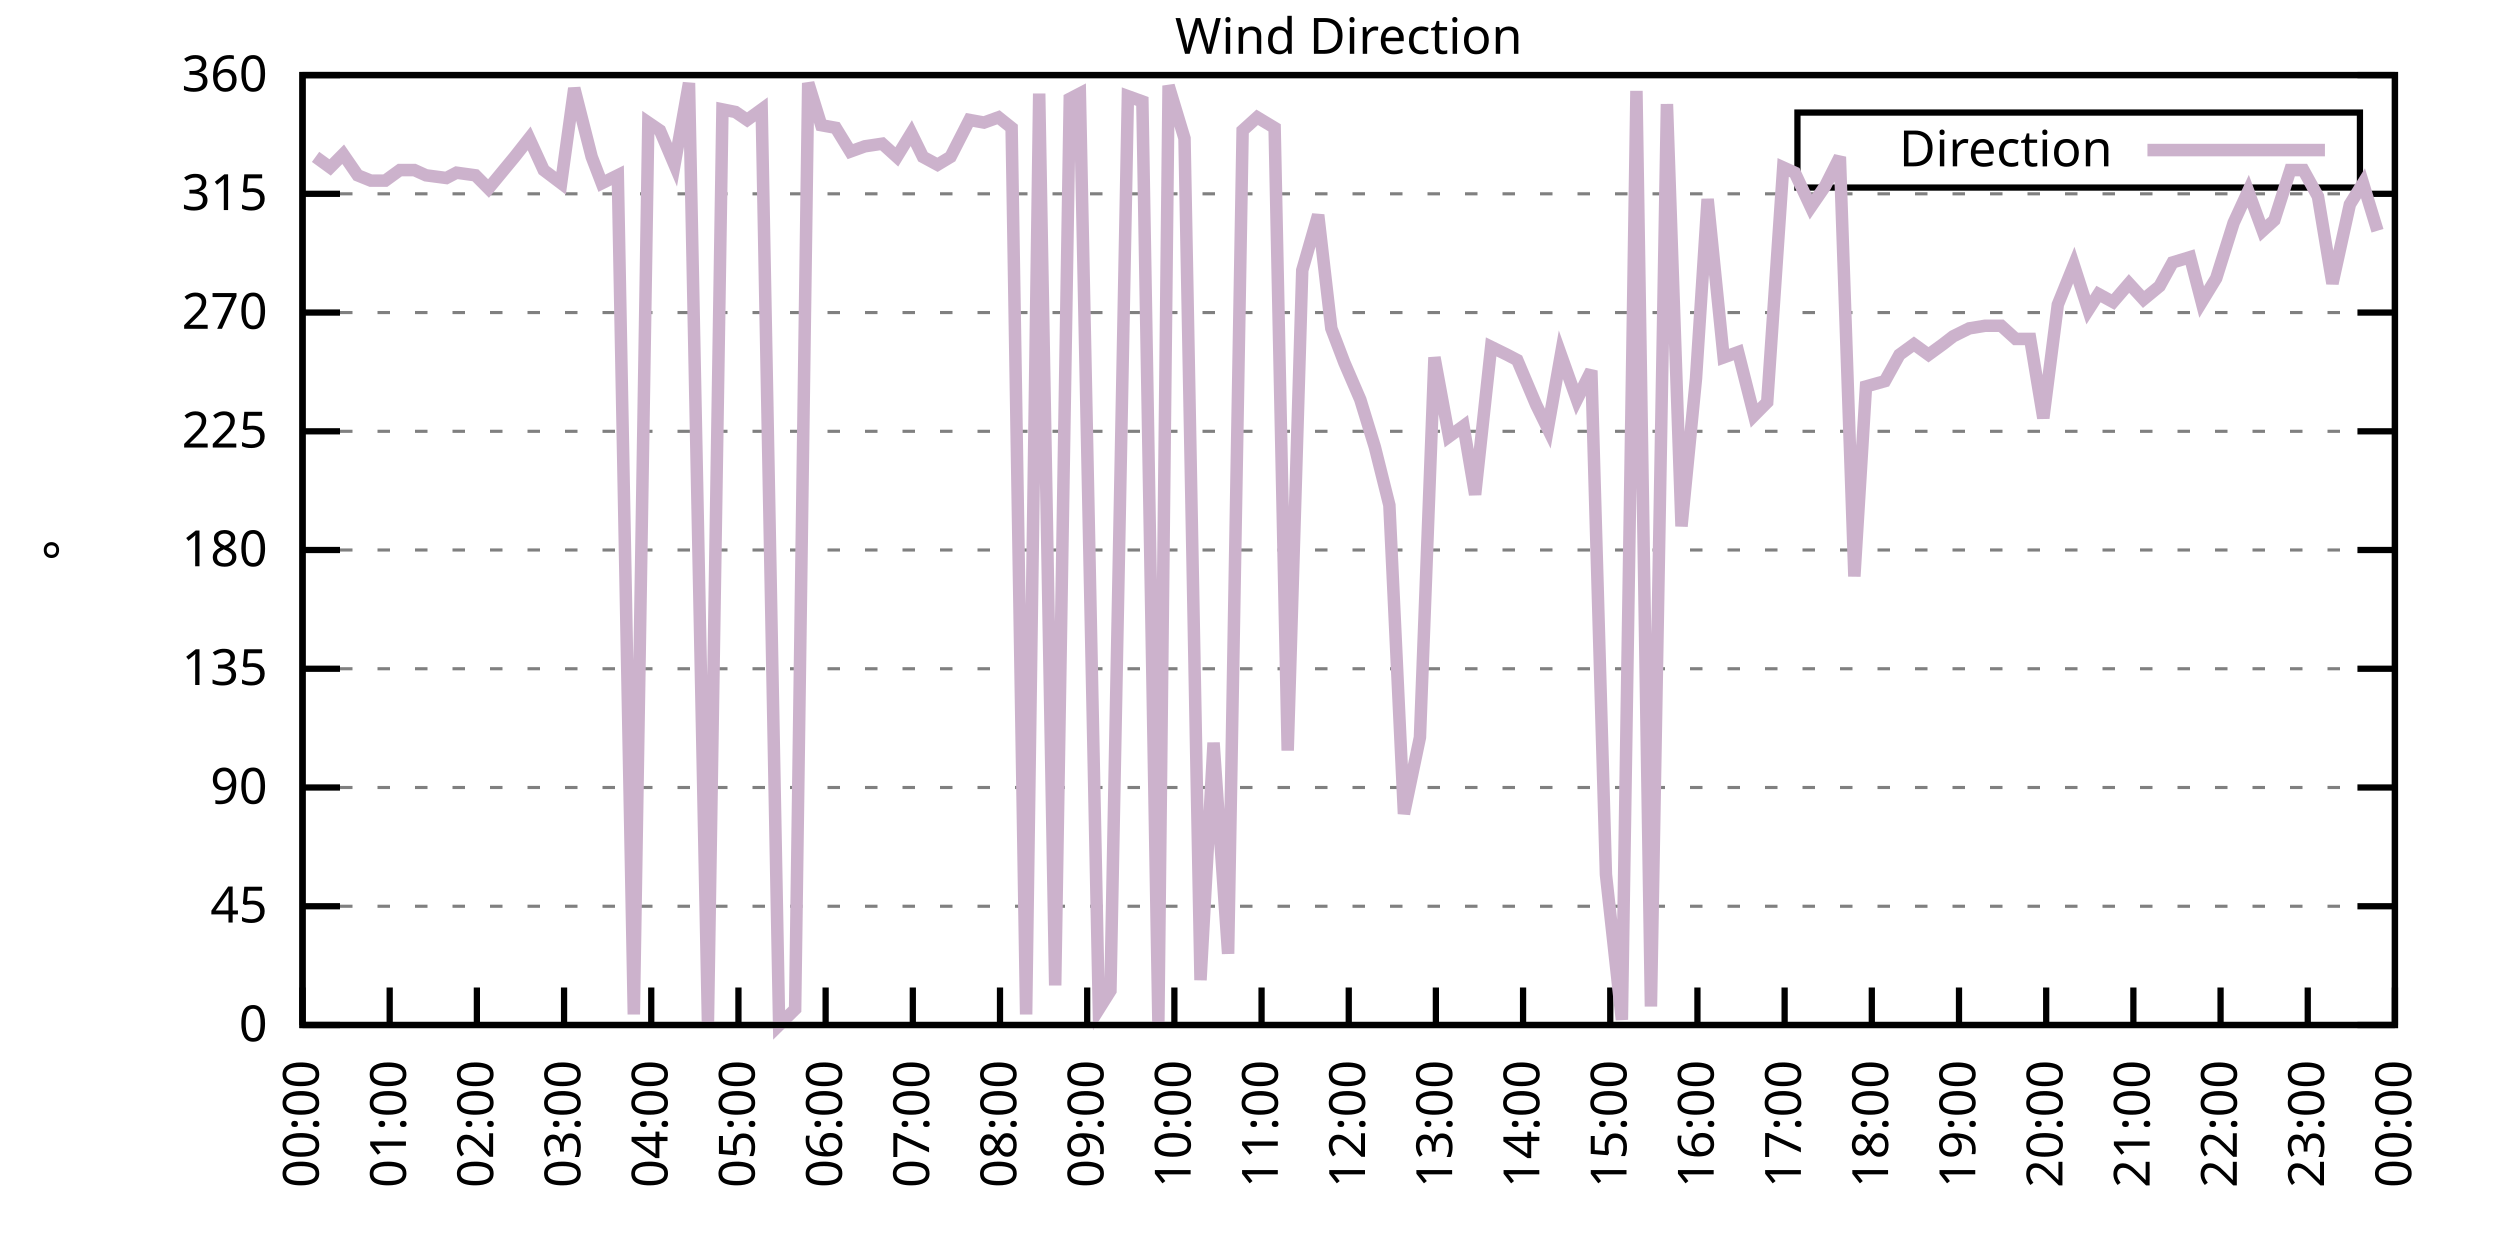
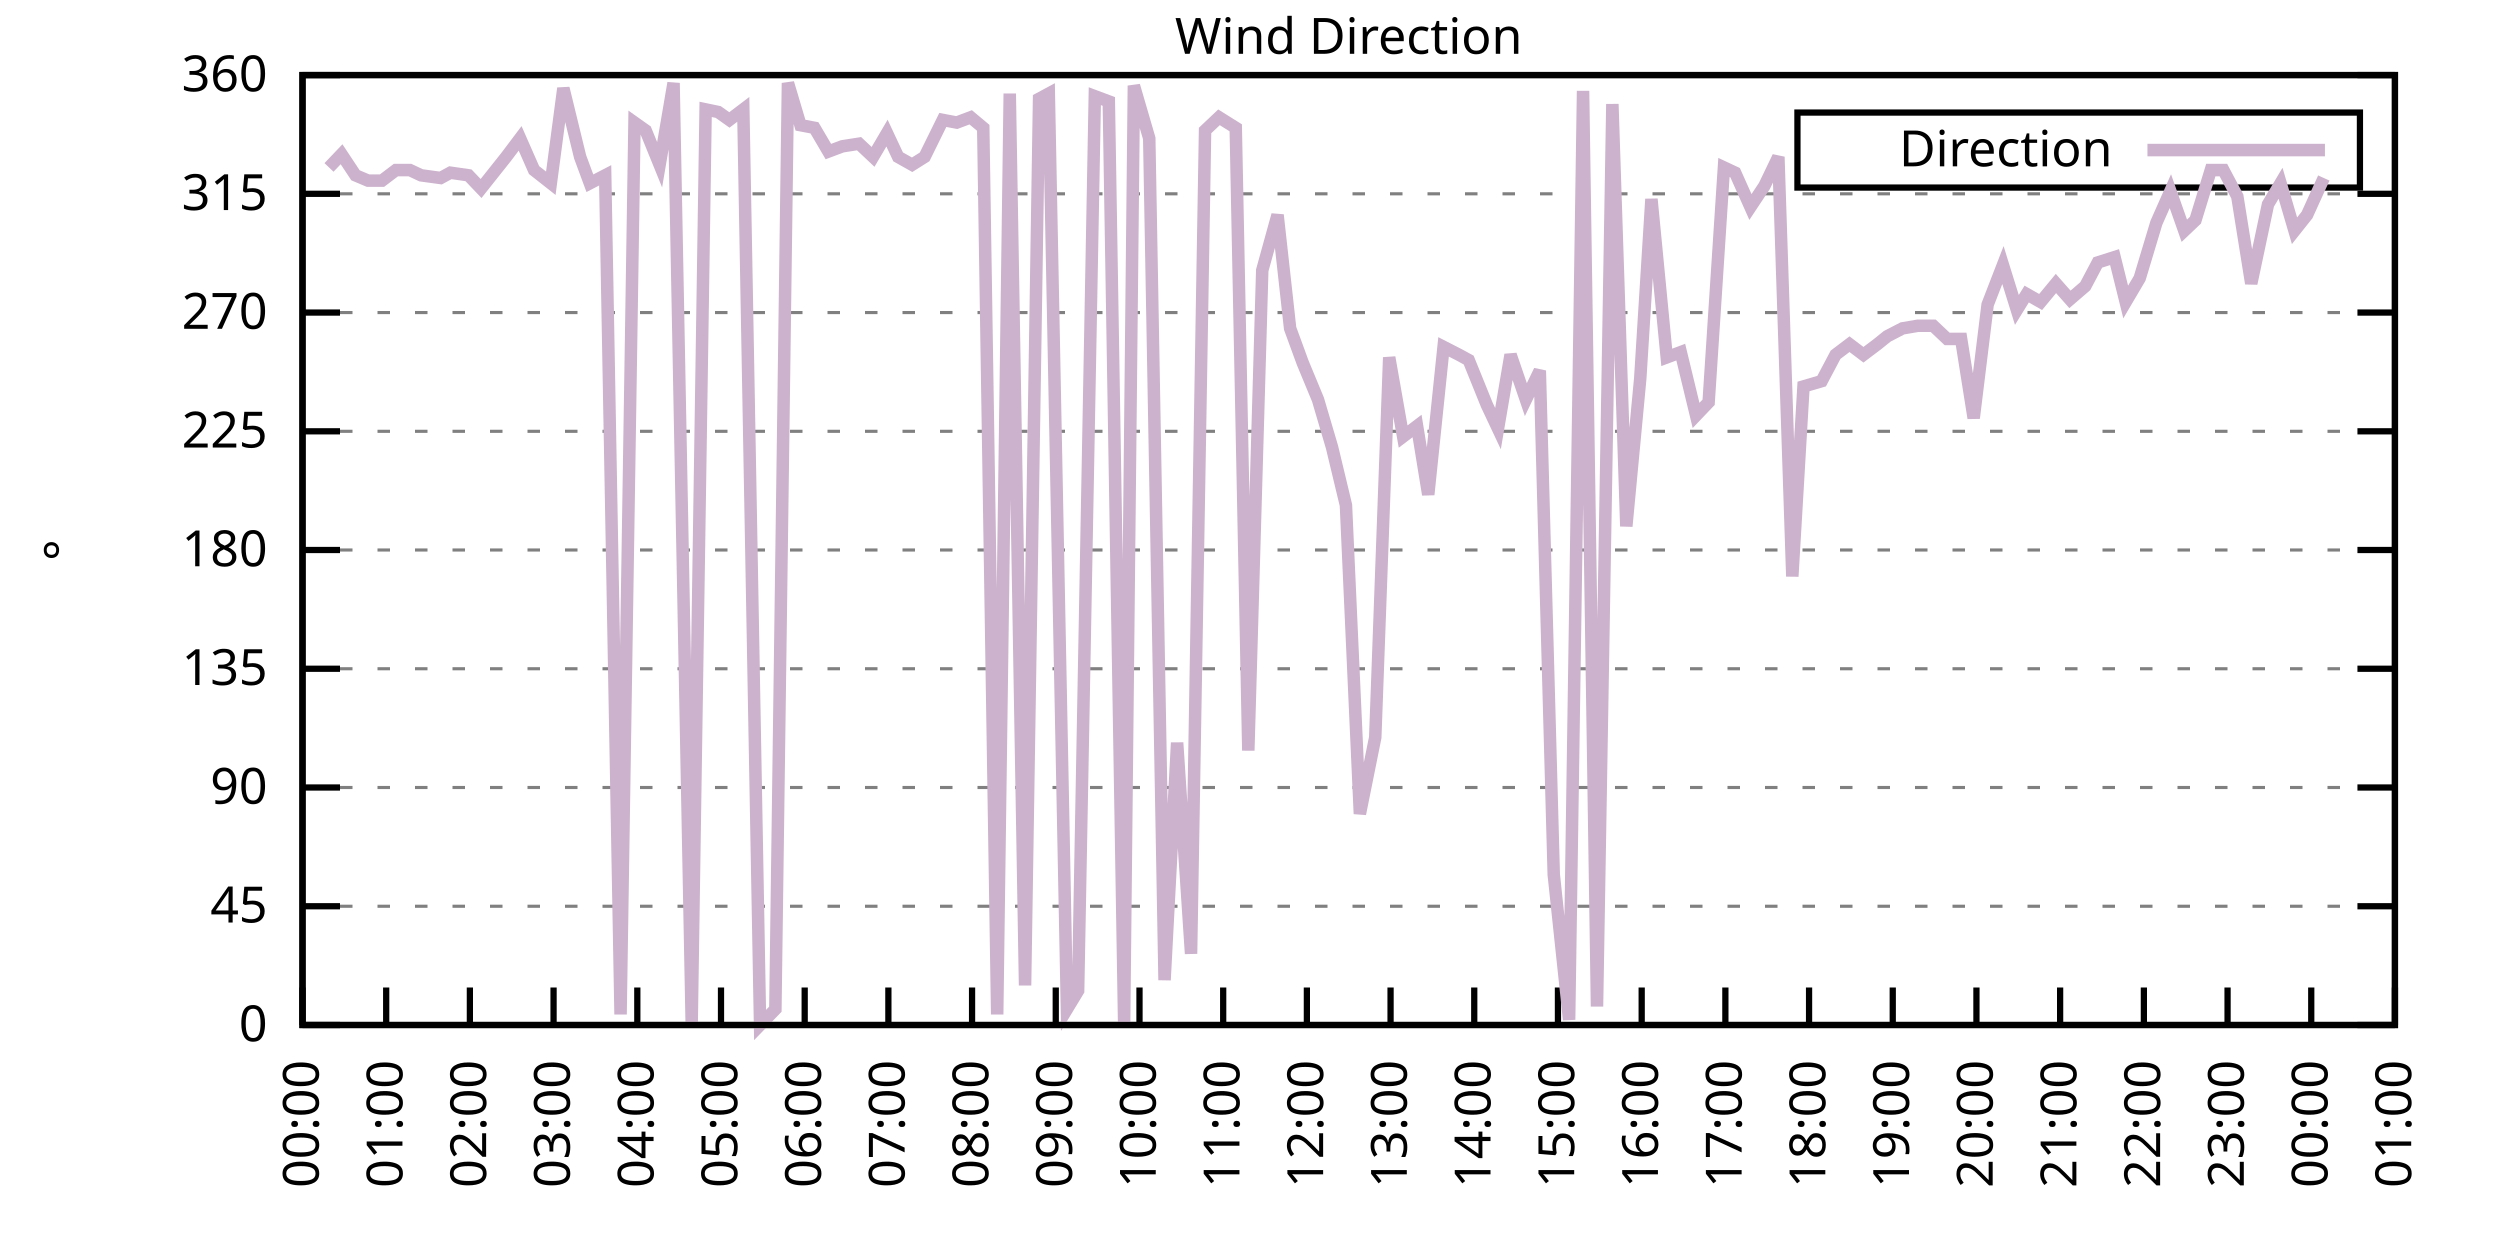
<svg xmlns="http://www.w3.org/2000/svg" xmlns:xlink="http://www.w3.org/1999/xlink" width="400" height="200" viewBox="0 0 400 200">
  <g id="gnuplot_canvas">
    <rect x="0" y="0" width="400" height="200" fill="none" />
    <defs>
      <circle id="gpDot" r="0.5" stroke-width="0.5" stroke="currentColor" />
      <path id="gpPt0" stroke-width="0.333" stroke="currentColor" d="M-1,0 h2 M0,-1 v2" />
      <path id="gpPt1" stroke-width="0.333" stroke="currentColor" d="M-1,-1 L1,1 M1,-1 L-1,1" />
      <path id="gpPt2" stroke-width="0.333" stroke="currentColor" d="M-1,0 L1,0 M0,-1 L0,1 M-1,-1 L1,1 M-1,1 L1,-1" />
      <rect id="gpPt3" stroke-width="0.333" stroke="currentColor" x="-1" y="-1" width="2" height="2" />
      <rect id="gpPt4" stroke-width="0.333" stroke="currentColor" fill="currentColor" x="-1" y="-1" width="2" height="2" />
      <circle id="gpPt5" stroke-width="0.333" stroke="currentColor" cx="0" cy="0" r="1" />
      <use xlink:href="#gpPt5" id="gpPt6" fill="currentColor" stroke="none" />
      <path id="gpPt7" stroke-width="0.333" stroke="currentColor" d="M0,-1.33 L-1.33,0.67 L1.33,0.67 z" />
      <use xlink:href="#gpPt7" id="gpPt8" fill="currentColor" stroke="none" />
      <use xlink:href="#gpPt7" id="gpPt9" stroke="currentColor" transform="rotate(180)" />
      <use xlink:href="#gpPt9" id="gpPt10" fill="currentColor" stroke="none" />
      <use xlink:href="#gpPt3" id="gpPt11" stroke="currentColor" transform="rotate(45)" />
      <use xlink:href="#gpPt11" id="gpPt12" fill="currentColor" stroke="none" />
      <path id="gpPt13" stroke-width="0.333" stroke="currentColor" d="M0,1.330 L1.265,0.411 L0.782,-1.067 L-0.782,-1.076 L-1.265,0.411 z" />
      <use xlink:href="#gpPt13" id="gpPt14" fill="currentColor" stroke="none" />
      <filter id="textbox" filterUnits="objectBoundingBox" x="0" y="0" height="1" width="1">
        <feFlood flood-color="white" flood-opacity="1" result="bgnd" />
        <feComposite in="SourceGraphic" in2="bgnd" operator="atop" />
      </filter>
      <filter id="greybox" filterUnits="objectBoundingBox" x="0" y="0" height="1" width="1">
        <feFlood flood-color="lightgrey" flood-opacity="1" result="grey" />
        <feComposite in="SourceGraphic" in2="grey" operator="atop" />
      </filter>
    </defs>
    <g fill="none" color="white" stroke="currentColor" stroke-width="1.00" stroke-linecap="butt" stroke-linejoin="miter">
</g>
    <g fill="none" color="black" stroke="currentColor" stroke-width="1.00" stroke-linecap="butt" stroke-linejoin="miter">
      <g stroke="none" shape-rendering="crispEdges">
        <polygon fill="rgb(255, 255, 255)" points="48.40,164.00 383.18,164.00 383.18,12.02 48.40,12.02 " />
      </g>
    </g>
    <g fill="none" color="black" stroke="currentColor" stroke-width="1.00" stroke-linecap="butt" stroke-linejoin="miter">
</g>
    <g fill="none" color="black" stroke="black" stroke-width="0.50" stroke-linecap="butt" stroke-linejoin="miter">
</g>
    <g fill="none" color="gray" stroke="currentColor" stroke-width="0.50" stroke-linecap="butt" stroke-linejoin="miter">
      <path stroke="gray" stroke-dasharray="2,4" class="gridline" d="M48.40,164.00 L383.19,164.00  " />
    </g>
    <g fill="none" color="gray" stroke="gray" stroke-width="1.00" stroke-linecap="butt" stroke-linejoin="miter">
</g>
    <g fill="none" color="black" stroke="currentColor" stroke-width="1.00" stroke-linecap="butt" stroke-linejoin="miter">
      <path stroke="black" d="M48.40,164.00 L54.40,164.00 M383.19,164.00 L377.19,164.00  " />
      <g transform="translate(42.80,166.60)" stroke="none" fill="black" font-family="Sans" font-size="8.00" text-anchor="end">
        <text>
          <tspan font-family="Sans"> 0</tspan>
        </text>
      </g>
    </g>
    <g fill="none" color="black" stroke="currentColor" stroke-width="1.00" stroke-linecap="butt" stroke-linejoin="miter">
</g>
    <g fill="none" color="black" stroke="black" stroke-width="0.50" stroke-linecap="butt" stroke-linejoin="miter">
</g>
    <g fill="none" color="gray" stroke="currentColor" stroke-width="0.50" stroke-linecap="butt" stroke-linejoin="miter">
      <path stroke="gray" stroke-dasharray="2,4" class="gridline" d="M48.40,145.00 L383.19,145.00  " />
    </g>
    <g fill="none" color="gray" stroke="gray" stroke-width="1.00" stroke-linecap="butt" stroke-linejoin="miter">
</g>
    <g fill="none" color="black" stroke="currentColor" stroke-width="1.00" stroke-linecap="butt" stroke-linejoin="miter">
      <path stroke="black" d="M48.40,145.00 L54.40,145.00 M383.19,145.00 L377.19,145.00  " />
      <g transform="translate(42.80,147.60)" stroke="none" fill="black" font-family="Sans" font-size="8.00" text-anchor="end">
        <text>
          <tspan font-family="Sans"> 45</tspan>
        </text>
      </g>
    </g>
    <g fill="none" color="black" stroke="currentColor" stroke-width="1.00" stroke-linecap="butt" stroke-linejoin="miter">
</g>
    <g fill="none" color="black" stroke="black" stroke-width="0.50" stroke-linecap="butt" stroke-linejoin="miter">
</g>
    <g fill="none" color="gray" stroke="currentColor" stroke-width="0.50" stroke-linecap="butt" stroke-linejoin="miter">
      <path stroke="gray" stroke-dasharray="2,4" class="gridline" d="M48.40,126.00 L383.19,126.00  " />
    </g>
    <g fill="none" color="gray" stroke="gray" stroke-width="1.00" stroke-linecap="butt" stroke-linejoin="miter">
</g>
    <g fill="none" color="black" stroke="currentColor" stroke-width="1.00" stroke-linecap="butt" stroke-linejoin="miter">
      <path stroke="black" d="M48.40,126.00 L54.40,126.00 M383.19,126.00 L377.19,126.00  " />
      <g transform="translate(42.80,128.60)" stroke="none" fill="black" font-family="Sans" font-size="8.00" text-anchor="end">
        <text>
          <tspan font-family="Sans"> 90</tspan>
        </text>
      </g>
    </g>
    <g fill="none" color="black" stroke="currentColor" stroke-width="1.00" stroke-linecap="butt" stroke-linejoin="miter">
</g>
    <g fill="none" color="black" stroke="black" stroke-width="0.50" stroke-linecap="butt" stroke-linejoin="miter">
</g>
    <g fill="none" color="gray" stroke="currentColor" stroke-width="0.50" stroke-linecap="butt" stroke-linejoin="miter">
      <path stroke="gray" stroke-dasharray="2,4" class="gridline" d="M48.40,107.00 L383.19,107.00  " />
    </g>
    <g fill="none" color="gray" stroke="gray" stroke-width="1.00" stroke-linecap="butt" stroke-linejoin="miter">
</g>
    <g fill="none" color="black" stroke="currentColor" stroke-width="1.00" stroke-linecap="butt" stroke-linejoin="miter">
      <path stroke="black" d="M48.40,107.00 L54.40,107.00 M383.19,107.00 L377.19,107.00  " />
      <g transform="translate(42.80,109.60)" stroke="none" fill="black" font-family="Sans" font-size="8.00" text-anchor="end">
        <text>
          <tspan font-family="Sans"> 135</tspan>
        </text>
      </g>
    </g>
    <g fill="none" color="black" stroke="currentColor" stroke-width="1.00" stroke-linecap="butt" stroke-linejoin="miter">
</g>
    <g fill="none" color="black" stroke="black" stroke-width="0.50" stroke-linecap="butt" stroke-linejoin="miter">
</g>
    <g fill="none" color="gray" stroke="currentColor" stroke-width="0.50" stroke-linecap="butt" stroke-linejoin="miter">
      <path stroke="gray" stroke-dasharray="2,4" class="gridline" d="M48.40,88.00 L383.19,88.00  " />
    </g>
    <g fill="none" color="gray" stroke="gray" stroke-width="1.00" stroke-linecap="butt" stroke-linejoin="miter">
</g>
    <g fill="none" color="black" stroke="currentColor" stroke-width="1.00" stroke-linecap="butt" stroke-linejoin="miter">
      <path stroke="black" d="M48.40,88.00 L54.40,88.00 M383.19,88.00 L377.19,88.00  " />
      <g transform="translate(42.80,90.60)" stroke="none" fill="black" font-family="Sans" font-size="8.00" text-anchor="end">
        <text>
          <tspan font-family="Sans"> 180</tspan>
        </text>
      </g>
    </g>
    <g fill="none" color="black" stroke="currentColor" stroke-width="1.00" stroke-linecap="butt" stroke-linejoin="miter">
</g>
    <g fill="none" color="black" stroke="black" stroke-width="0.50" stroke-linecap="butt" stroke-linejoin="miter">
</g>
    <g fill="none" color="gray" stroke="currentColor" stroke-width="0.50" stroke-linecap="butt" stroke-linejoin="miter">
      <path stroke="gray" stroke-dasharray="2,4" class="gridline" d="M48.40,69.01 L383.19,69.01  " />
    </g>
    <g fill="none" color="gray" stroke="gray" stroke-width="1.00" stroke-linecap="butt" stroke-linejoin="miter">
</g>
    <g fill="none" color="black" stroke="currentColor" stroke-width="1.00" stroke-linecap="butt" stroke-linejoin="miter">
      <path stroke="black" d="M48.40,69.01 L54.40,69.01 M383.19,69.01 L377.19,69.01  " />
      <g transform="translate(42.80,71.61)" stroke="none" fill="black" font-family="Sans" font-size="8.00" text-anchor="end">
        <text>
          <tspan font-family="Sans"> 225</tspan>
        </text>
      </g>
    </g>
    <g fill="none" color="black" stroke="currentColor" stroke-width="1.00" stroke-linecap="butt" stroke-linejoin="miter">
</g>
    <g fill="none" color="black" stroke="black" stroke-width="0.50" stroke-linecap="butt" stroke-linejoin="miter">
</g>
    <g fill="none" color="gray" stroke="currentColor" stroke-width="0.50" stroke-linecap="butt" stroke-linejoin="miter">
      <path stroke="gray" stroke-dasharray="2,4" class="gridline" d="M48.40,50.01 L383.19,50.01  " />
    </g>
    <g fill="none" color="gray" stroke="gray" stroke-width="1.00" stroke-linecap="butt" stroke-linejoin="miter">
</g>
    <g fill="none" color="black" stroke="currentColor" stroke-width="1.00" stroke-linecap="butt" stroke-linejoin="miter">
      <path stroke="black" d="M48.40,50.01 L54.40,50.01 M383.19,50.01 L377.19,50.01  " />
      <g transform="translate(42.80,52.61)" stroke="none" fill="black" font-family="Sans" font-size="8.00" text-anchor="end">
        <text>
          <tspan font-family="Sans"> 270</tspan>
        </text>
      </g>
    </g>
    <g fill="none" color="black" stroke="currentColor" stroke-width="1.00" stroke-linecap="butt" stroke-linejoin="miter">
</g>
    <g fill="none" color="black" stroke="black" stroke-width="0.50" stroke-linecap="butt" stroke-linejoin="miter">
</g>
    <g fill="none" color="gray" stroke="currentColor" stroke-width="0.50" stroke-linecap="butt" stroke-linejoin="miter">
      <path stroke="gray" stroke-dasharray="2,4" class="gridline" d="M48.40,31.01 L383.19,31.01  " />
    </g>
    <g fill="none" color="gray" stroke="gray" stroke-width="1.00" stroke-linecap="butt" stroke-linejoin="miter">
</g>
    <g fill="none" color="black" stroke="currentColor" stroke-width="1.00" stroke-linecap="butt" stroke-linejoin="miter">
      <path stroke="black" d="M48.40,31.01 L54.40,31.01 M383.19,31.01 L377.19,31.01  " />
      <g transform="translate(42.80,33.61)" stroke="none" fill="black" font-family="Sans" font-size="8.00" text-anchor="end">
        <text>
          <tspan font-family="Sans"> 315</tspan>
        </text>
      </g>
    </g>
    <g fill="none" color="black" stroke="currentColor" stroke-width="1.00" stroke-linecap="butt" stroke-linejoin="miter">
</g>
    <g fill="none" color="black" stroke="black" stroke-width="0.50" stroke-linecap="butt" stroke-linejoin="miter">
</g>
    <g fill="none" color="gray" stroke="currentColor" stroke-width="0.50" stroke-linecap="butt" stroke-linejoin="miter">
      <path stroke="gray" stroke-dasharray="2,4" class="gridline" d="M48.40,12.01 L383.19,12.01  " />
    </g>
    <g fill="none" color="gray" stroke="gray" stroke-width="1.00" stroke-linecap="butt" stroke-linejoin="miter">
</g>
    <g fill="none" color="black" stroke="currentColor" stroke-width="1.00" stroke-linecap="butt" stroke-linejoin="miter">
      <path stroke="black" d="M48.40,12.01 L54.40,12.01 M383.19,12.01 L377.19,12.01  " />
      <g transform="translate(42.80,14.61)" stroke="none" fill="black" font-family="Sans" font-size="8.00" text-anchor="end">
        <text>
          <tspan font-family="Sans"> 360</tspan>
        </text>
      </g>
    </g>
    <g fill="none" color="black" stroke="currentColor" stroke-width="1.00" stroke-linecap="butt" stroke-linejoin="miter">
      <path stroke="black" d="M48.40,164.00 L48.40,158.00  " />
      <g transform="translate(51.00,169.60) rotate(270.00)" stroke="none" fill="black" font-family="Sans" font-size="8.00" text-anchor="end">
        <text>
          <tspan font-family="Sans">00:00</tspan>
        </text>
      </g>
    </g>
    <g fill="none" color="black" stroke="currentColor" stroke-width="1.00" stroke-linecap="butt" stroke-linejoin="miter">
-       <path stroke="black" d="M62.35,164.00 L62.35,158.00  " />
-       <g transform="translate(64.95,169.60) rotate(270.00)" stroke="none" fill="black" font-family="Sans" font-size="8.00" text-anchor="end">
+       <path stroke="black" d="M61.79,164.00 L61.79,158.00  " />
+       <g transform="translate(64.39,169.60) rotate(270.00)" stroke="none" fill="black" font-family="Sans" font-size="8.00" text-anchor="end">
        <text>
          <tspan font-family="Sans">01:00</tspan>
        </text>
      </g>
    </g>
    <g fill="none" color="black" stroke="currentColor" stroke-width="1.00" stroke-linecap="butt" stroke-linejoin="miter">
-       <path stroke="black" d="M76.30,164.00 L76.30,158.00  " />
-       <g transform="translate(78.90,169.60) rotate(270.00)" stroke="none" fill="black" font-family="Sans" font-size="8.00" text-anchor="end">
+       <path stroke="black" d="M75.18,164.00 L75.18,158.00  " />
+       <g transform="translate(77.78,169.60) rotate(270.00)" stroke="none" fill="black" font-family="Sans" font-size="8.00" text-anchor="end">
        <text>
          <tspan font-family="Sans">02:00</tspan>
        </text>
      </g>
    </g>
    <g fill="none" color="black" stroke="currentColor" stroke-width="1.00" stroke-linecap="butt" stroke-linejoin="miter">
-       <path stroke="black" d="M90.25,164.00 L90.25,158.00  " />
-       <g transform="translate(92.85,169.60) rotate(270.00)" stroke="none" fill="black" font-family="Sans" font-size="8.00" text-anchor="end">
+       <path stroke="black" d="M88.57,164.00 L88.57,158.00  " />
+       <g transform="translate(91.17,169.60) rotate(270.00)" stroke="none" fill="black" font-family="Sans" font-size="8.00" text-anchor="end">
        <text>
          <tspan font-family="Sans">03:00</tspan>
        </text>
      </g>
    </g>
    <g fill="none" color="black" stroke="currentColor" stroke-width="1.00" stroke-linecap="butt" stroke-linejoin="miter">
-       <path stroke="black" d="M104.20,164.00 L104.20,158.00  " />
-       <g transform="translate(106.80,169.60) rotate(270.00)" stroke="none" fill="black" font-family="Sans" font-size="8.00" text-anchor="end">
+       <path stroke="black" d="M101.97,164.00 L101.97,158.00  " />
+       <g transform="translate(104.57,169.60) rotate(270.00)" stroke="none" fill="black" font-family="Sans" font-size="8.00" text-anchor="end">
        <text>
          <tspan font-family="Sans">04:00</tspan>
        </text>
      </g>
    </g>
    <g fill="none" color="black" stroke="currentColor" stroke-width="1.00" stroke-linecap="butt" stroke-linejoin="miter">
-       <path stroke="black" d="M118.15,164.00 L118.15,158.00  " />
-       <g transform="translate(120.75,169.60) rotate(270.00)" stroke="none" fill="black" font-family="Sans" font-size="8.00" text-anchor="end">
+       <path stroke="black" d="M115.36,164.00 L115.36,158.00  " />
+       <g transform="translate(117.96,169.60) rotate(270.00)" stroke="none" fill="black" font-family="Sans" font-size="8.00" text-anchor="end">
        <text>
          <tspan font-family="Sans">05:00</tspan>
        </text>
      </g>
    </g>
    <g fill="none" color="black" stroke="currentColor" stroke-width="1.00" stroke-linecap="butt" stroke-linejoin="miter">
-       <path stroke="black" d="M132.10,164.00 L132.10,158.00  " />
-       <g transform="translate(134.70,169.60) rotate(270.00)" stroke="none" fill="black" font-family="Sans" font-size="8.00" text-anchor="end">
+       <path stroke="black" d="M128.75,164.00 L128.75,158.00  " />
+       <g transform="translate(131.35,169.60) rotate(270.00)" stroke="none" fill="black" font-family="Sans" font-size="8.00" text-anchor="end">
        <text>
          <tspan font-family="Sans">06:00</tspan>
        </text>
      </g>
    </g>
    <g fill="none" color="black" stroke="currentColor" stroke-width="1.00" stroke-linecap="butt" stroke-linejoin="miter">
-       <path stroke="black" d="M146.05,164.00 L146.05,158.00  " />
-       <g transform="translate(148.65,169.60) rotate(270.00)" stroke="none" fill="black" font-family="Sans" font-size="8.00" text-anchor="end">
+       <path stroke="black" d="M142.14,164.00 L142.14,158.00  " />
+       <g transform="translate(144.74,169.60) rotate(270.00)" stroke="none" fill="black" font-family="Sans" font-size="8.00" text-anchor="end">
        <text>
          <tspan font-family="Sans">07:00</tspan>
        </text>
      </g>
    </g>
    <g fill="none" color="black" stroke="currentColor" stroke-width="1.00" stroke-linecap="butt" stroke-linejoin="miter">
-       <path stroke="black" d="M160.00,164.00 L160.00,158.00  " />
-       <g transform="translate(162.60,169.60) rotate(270.00)" stroke="none" fill="black" font-family="Sans" font-size="8.00" text-anchor="end">
+       <path stroke="black" d="M155.53,164.00 L155.53,158.00  " />
+       <g transform="translate(158.13,169.60) rotate(270.00)" stroke="none" fill="black" font-family="Sans" font-size="8.00" text-anchor="end">
        <text>
          <tspan font-family="Sans">08:00</tspan>
        </text>
      </g>
    </g>
    <g fill="none" color="black" stroke="currentColor" stroke-width="1.00" stroke-linecap="butt" stroke-linejoin="miter">
-       <path stroke="black" d="M173.95,164.00 L173.95,158.00  " />
-       <g transform="translate(176.55,169.60) rotate(270.00)" stroke="none" fill="black" font-family="Sans" font-size="8.00" text-anchor="end">
+       <path stroke="black" d="M168.92,164.00 L168.92,158.00  " />
+       <g transform="translate(171.52,169.60) rotate(270.00)" stroke="none" fill="black" font-family="Sans" font-size="8.00" text-anchor="end">
        <text>
          <tspan font-family="Sans">09:00</tspan>
        </text>
      </g>
    </g>
    <g fill="none" color="black" stroke="currentColor" stroke-width="1.00" stroke-linecap="butt" stroke-linejoin="miter">
-       <path stroke="black" d="M187.90,164.00 L187.90,158.00  " />
-       <g transform="translate(190.50,169.60) rotate(270.00)" stroke="none" fill="black" font-family="Sans" font-size="8.00" text-anchor="end">
+       <path stroke="black" d="M182.32,164.00 L182.32,158.00  " />
+       <g transform="translate(184.92,169.60) rotate(270.00)" stroke="none" fill="black" font-family="Sans" font-size="8.00" text-anchor="end">
        <text>
          <tspan font-family="Sans">10:00</tspan>
        </text>
      </g>
    </g>
    <g fill="none" color="black" stroke="currentColor" stroke-width="1.00" stroke-linecap="butt" stroke-linejoin="miter">
-       <path stroke="black" d="M201.85,164.00 L201.85,158.00  " />
-       <g transform="translate(204.45,169.60) rotate(270.00)" stroke="none" fill="black" font-family="Sans" font-size="8.00" text-anchor="end">
+       <path stroke="black" d="M195.71,164.00 L195.71,158.00  " />
+       <g transform="translate(198.31,169.60) rotate(270.00)" stroke="none" fill="black" font-family="Sans" font-size="8.00" text-anchor="end">
        <text>
          <tspan font-family="Sans">11:00</tspan>
        </text>
      </g>
    </g>
    <g fill="none" color="black" stroke="currentColor" stroke-width="1.00" stroke-linecap="butt" stroke-linejoin="miter">
-       <path stroke="black" d="M215.80,164.00 L215.80,158.00  " />
-       <g transform="translate(218.40,169.60) rotate(270.00)" stroke="none" fill="black" font-family="Sans" font-size="8.00" text-anchor="end">
+       <path stroke="black" d="M209.10,164.00 L209.10,158.00  " />
+       <g transform="translate(211.70,169.60) rotate(270.00)" stroke="none" fill="black" font-family="Sans" font-size="8.00" text-anchor="end">
        <text>
          <tspan font-family="Sans">12:00</tspan>
        </text>
      </g>
    </g>
    <g fill="none" color="black" stroke="currentColor" stroke-width="1.00" stroke-linecap="butt" stroke-linejoin="miter">
-       <path stroke="black" d="M229.74,164.00 L229.74,158.00  " />
-       <g transform="translate(232.34,169.60) rotate(270.00)" stroke="none" fill="black" font-family="Sans" font-size="8.00" text-anchor="end">
+       <path stroke="black" d="M222.49,164.00 L222.49,158.00  " />
+       <g transform="translate(225.09,169.60) rotate(270.00)" stroke="none" fill="black" font-family="Sans" font-size="8.00" text-anchor="end">
        <text>
          <tspan font-family="Sans">13:00</tspan>
        </text>
      </g>
    </g>
    <g fill="none" color="black" stroke="currentColor" stroke-width="1.00" stroke-linecap="butt" stroke-linejoin="miter">
-       <path stroke="black" d="M243.69,164.00 L243.69,158.00  " />
-       <g transform="translate(246.29,169.60) rotate(270.00)" stroke="none" fill="black" font-family="Sans" font-size="8.00" text-anchor="end">
+       <path stroke="black" d="M235.88,164.00 L235.88,158.00  " />
+       <g transform="translate(238.48,169.60) rotate(270.00)" stroke="none" fill="black" font-family="Sans" font-size="8.00" text-anchor="end">
        <text>
          <tspan font-family="Sans">14:00</tspan>
        </text>
      </g>
    </g>
    <g fill="none" color="black" stroke="currentColor" stroke-width="1.00" stroke-linecap="butt" stroke-linejoin="miter">
-       <path stroke="black" d="M257.64,164.00 L257.64,158.00  " />
-       <g transform="translate(260.24,169.60) rotate(270.00)" stroke="none" fill="black" font-family="Sans" font-size="8.00" text-anchor="end">
+       <path stroke="black" d="M249.27,164.00 L249.27,158.00  " />
+       <g transform="translate(251.87,169.60) rotate(270.00)" stroke="none" fill="black" font-family="Sans" font-size="8.00" text-anchor="end">
        <text>
          <tspan font-family="Sans">15:00</tspan>
        </text>
      </g>
    </g>
    <g fill="none" color="black" stroke="currentColor" stroke-width="1.00" stroke-linecap="butt" stroke-linejoin="miter">
-       <path stroke="black" d="M271.59,164.00 L271.59,158.00  " />
-       <g transform="translate(274.19,169.60) rotate(270.00)" stroke="none" fill="black" font-family="Sans" font-size="8.00" text-anchor="end">
+       <path stroke="black" d="M262.67,164.00 L262.67,158.00  " />
+       <g transform="translate(265.27,169.60) rotate(270.00)" stroke="none" fill="black" font-family="Sans" font-size="8.00" text-anchor="end">
        <text>
          <tspan font-family="Sans">16:00</tspan>
        </text>
      </g>
    </g>
    <g fill="none" color="black" stroke="currentColor" stroke-width="1.00" stroke-linecap="butt" stroke-linejoin="miter">
-       <path stroke="black" d="M285.54,164.00 L285.54,158.00  " />
-       <g transform="translate(288.14,169.60) rotate(270.00)" stroke="none" fill="black" font-family="Sans" font-size="8.00" text-anchor="end">
+       <path stroke="black" d="M276.06,164.00 L276.06,158.00  " />
+       <g transform="translate(278.66,169.60) rotate(270.00)" stroke="none" fill="black" font-family="Sans" font-size="8.00" text-anchor="end">
        <text>
          <tspan font-family="Sans">17:00</tspan>
        </text>
      </g>
    </g>
    <g fill="none" color="black" stroke="currentColor" stroke-width="1.00" stroke-linecap="butt" stroke-linejoin="miter">
-       <path stroke="black" d="M299.49,164.00 L299.49,158.00  " />
-       <g transform="translate(302.09,169.60) rotate(270.00)" stroke="none" fill="black" font-family="Sans" font-size="8.00" text-anchor="end">
+       <path stroke="black" d="M289.45,164.00 L289.45,158.00  " />
+       <g transform="translate(292.05,169.60) rotate(270.00)" stroke="none" fill="black" font-family="Sans" font-size="8.00" text-anchor="end">
        <text>
          <tspan font-family="Sans">18:00</tspan>
        </text>
      </g>
    </g>
    <g fill="none" color="black" stroke="currentColor" stroke-width="1.00" stroke-linecap="butt" stroke-linejoin="miter">
-       <path stroke="black" d="M313.44,164.00 L313.44,158.00  " />
-       <g transform="translate(316.04,169.60) rotate(270.00)" stroke="none" fill="black" font-family="Sans" font-size="8.00" text-anchor="end">
+       <path stroke="black" d="M302.84,164.00 L302.84,158.00  " />
+       <g transform="translate(305.44,169.60) rotate(270.00)" stroke="none" fill="black" font-family="Sans" font-size="8.00" text-anchor="end">
        <text>
          <tspan font-family="Sans">19:00</tspan>
        </text>
      </g>
    </g>
    <g fill="none" color="black" stroke="currentColor" stroke-width="1.00" stroke-linecap="butt" stroke-linejoin="miter">
-       <path stroke="black" d="M327.39,164.00 L327.39,158.00  " />
-       <g transform="translate(329.99,169.60) rotate(270.00)" stroke="none" fill="black" font-family="Sans" font-size="8.00" text-anchor="end">
+       <path stroke="black" d="M316.23,164.00 L316.23,158.00  " />
+       <g transform="translate(318.83,169.60) rotate(270.00)" stroke="none" fill="black" font-family="Sans" font-size="8.00" text-anchor="end">
        <text>
          <tspan font-family="Sans">20:00</tspan>
        </text>
      </g>
    </g>
    <g fill="none" color="black" stroke="currentColor" stroke-width="1.00" stroke-linecap="butt" stroke-linejoin="miter">
-       <path stroke="black" d="M341.34,164.00 L341.34,158.00  " />
-       <g transform="translate(343.94,169.60) rotate(270.00)" stroke="none" fill="black" font-family="Sans" font-size="8.00" text-anchor="end">
+       <path stroke="black" d="M329.62,164.00 L329.62,158.00  " />
+       <g transform="translate(332.22,169.60) rotate(270.00)" stroke="none" fill="black" font-family="Sans" font-size="8.00" text-anchor="end">
        <text>
          <tspan font-family="Sans">21:00</tspan>
        </text>
      </g>
    </g>
    <g fill="none" color="black" stroke="currentColor" stroke-width="1.00" stroke-linecap="butt" stroke-linejoin="miter">
-       <path stroke="black" d="M355.29,164.00 L355.29,158.00  " />
-       <g transform="translate(357.89,169.60) rotate(270.00)" stroke="none" fill="black" font-family="Sans" font-size="8.00" text-anchor="end">
+       <path stroke="black" d="M343.02,164.00 L343.02,158.00  " />
+       <g transform="translate(345.62,169.60) rotate(270.00)" stroke="none" fill="black" font-family="Sans" font-size="8.00" text-anchor="end">
        <text>
          <tspan font-family="Sans">22:00</tspan>
        </text>
      </g>
    </g>
    <g fill="none" color="black" stroke="currentColor" stroke-width="1.00" stroke-linecap="butt" stroke-linejoin="miter">
-       <path stroke="black" d="M369.24,164.00 L369.24,158.00  " />
-       <g transform="translate(371.84,169.60) rotate(270.00)" stroke="none" fill="black" font-family="Sans" font-size="8.00" text-anchor="end">
+       <path stroke="black" d="M356.41,164.00 L356.41,158.00  " />
+       <g transform="translate(359.01,169.60) rotate(270.00)" stroke="none" fill="black" font-family="Sans" font-size="8.00" text-anchor="end">
        <text>
          <tspan font-family="Sans">23:00</tspan>
+         </text>
+       </g>
+     </g>
+     <g fill="none" color="black" stroke="currentColor" stroke-width="1.00" stroke-linecap="butt" stroke-linejoin="miter">
+       <path stroke="black" d="M369.80,164.00 L369.80,158.00  " />
+       <g transform="translate(372.40,169.60) rotate(270.00)" stroke="none" fill="black" font-family="Sans" font-size="8.00" text-anchor="end">
+         <text>
+           <tspan font-family="Sans">00:00</tspan>
        </text>
      </g>
    </g>
    <g fill="none" color="black" stroke="currentColor" stroke-width="1.00" stroke-linecap="butt" stroke-linejoin="miter">
      <path stroke="black" d="M383.19,164.00 L383.19,158.00  " />
      <g transform="translate(385.79,169.60) rotate(270.00)" stroke="none" fill="black" font-family="Sans" font-size="8.00" text-anchor="end">
        <text>
-           <tspan font-family="Sans">00:00</tspan>
+           <tspan font-family="Sans">01:00</tspan>
        </text>
      </g>
    </g>
    <g fill="none" color="black" stroke="currentColor" stroke-width="1.00" stroke-linecap="butt" stroke-linejoin="miter">
</g>
    <g fill="none" color="black" stroke="currentColor" stroke-width="1.00" stroke-linecap="butt" stroke-linejoin="miter">
      <path stroke="black" d="M48.40,12.01 L48.40,164.00 L383.19,164.00 L383.19,12.01 L48.40,12.01 Z  " />
    </g>
    <g fill="none" color="black" stroke="currentColor" stroke-width="1.00" stroke-linecap="butt" stroke-linejoin="miter">
</g>
    <g fill="none" color="black" stroke="currentColor" stroke-width="1.00" stroke-linecap="butt" stroke-linejoin="miter">
      <path stroke="black" d="M287.59,30.01 L287.59,18.01 L377.59,18.01 L377.59,30.01 L287.59,30.01 Z  " />
    </g>
    <g id="Wind_direction_plot_1">
      <g fill="none" color="white" stroke="black" stroke-width="2.00" stroke-linecap="butt" stroke-linejoin="miter">
</g>
      <g fill="none" color="black" stroke="currentColor" stroke-width="2.00" stroke-linecap="butt" stroke-linejoin="miter">
        <g transform="translate(337.99,26.61)" stroke="none" fill="black" font-family="Sans" font-size="8.00" text-anchor="end">
          <text>
            <tspan font-family="Sans">Direction</tspan>
          </text>
        </g>
      </g>
      <g fill="none" color="black" stroke="currentColor" stroke-width="2.00" stroke-linecap="butt" stroke-linejoin="miter">
-         <path stroke="rgb(204, 178, 204)" d="M343.59,24.01 L371.99,24.01 M50.49,25.10 L52.82,26.79 L54.91,24.68 L57.23,28.05 L59.33,28.90 L61.65,28.90   L63.98,27.21 L66.30,27.21 L68.16,28.05 L71.42,28.48 L73.04,27.63 L76.07,28.05 L78.16,30.16 L80.25,27.63   L82.34,25.10 L84.67,22.14 L86.99,27.21 L89.78,29.32 L91.88,14.12 L94.67,25.10 L96.29,29.32 L98.85,28.05   L101.41,162.31 L103.73,19.61 L105.59,20.88 L107.92,26.36 L110.24,13.28 L113.27,163.58 L115.59,17.50 L117.68,17.92   L119.54,19.19 L121.87,17.50 L124.66,164.00 L127.22,161.47 L129.31,13.28 L131.40,20.03 L133.72,20.45 L136.05,24.25   L138.37,23.41 L141.16,22.99 L143.49,25.10 L145.81,21.30 L147.67,25.10 L150.00,26.36 L152.09,25.10 L155.11,19.19   L157.44,19.61 L159.76,18.77 L161.86,20.45 L164.18,162.31 L166.27,14.97 L168.83,157.67 L171.16,15.81 L172.78,14.97   L175.81,161.47 L177.67,158.51 L180.46,15.39 L182.78,16.23 L185.34,163.58 L186.97,13.70 L189.52,22.14 L192.08,156.82   L194.17,118.83 L196.50,152.60 L198.82,20.88 L201.15,18.77 L203.94,20.45 L206.03,120.09 L208.36,43.25 L210.91,34.39   L213.01,52.54 L215.10,58.03 L217.65,63.94 L219.98,71.54 L222.30,80.83 L224.63,130.22 L227.19,117.98 L229.51,57.18   L231.84,69.85 L234.16,68.16 L236.02,79.14 L238.58,55.50 L241.14,56.76 L242.76,57.61 L245.79,64.78 L247.65,68.58   L249.74,56.76 L252.30,63.94 L254.62,59.30 L256.95,139.93 L259.50,163.16 L261.83,14.54 L264.15,161.04 L266.71,16.65   L269.04,84.21 L271.36,60.56 L273.22,31.85 L275.78,57.18 L278.10,56.34 L280.66,66.47 L282.75,64.36 L285.31,26.79   L287.17,27.63 L289.73,33.12 L292.05,29.74 L294.38,25.10 L296.70,92.23 L298.56,61.83 L301.58,60.98 L303.91,56.76   L306.23,55.07 L308.56,56.76 L310.88,55.07 L312.51,53.81 L315.07,52.54 L317.63,52.12 L320.18,52.12 L322.51,54.23   L324.83,54.23 L326.93,66.90 L329.25,48.74 L331.81,42.41 L334.13,49.59 L335.76,47.05 L338.09,48.32 L340.64,45.36   L342.97,47.90 L345.53,45.79 L347.62,41.99 L350.41,41.14 L352.27,48.32 L354.59,44.52 L357.38,35.65 L359.71,30.59   L362.03,36.92 L363.89,35.23 L366.45,27.21 L368.54,27.21 L370.87,31.43 L373.19,45.36 L375.98,32.70 L378.08,29.32   L380.40,36.92  " />
+         <path stroke="rgb(204, 178, 204)" d="M343.59,24.01 L371.99,24.01 M52.64,26.79 L54.65,24.68 L56.88,28.05 L58.89,28.90 L61.12,28.90 L63.35,27.21   L65.59,27.21 L67.37,28.05 L70.50,28.48 L72.06,27.63 L74.96,28.05 L76.97,30.16 L78.98,27.63 L80.99,25.10   L83.22,22.14 L85.45,27.21 L88.13,29.32 L90.14,14.12 L92.82,25.10 L94.38,29.32 L96.83,28.05 L99.29,162.31   L101.52,19.61 L103.31,20.88 L105.54,26.36 L107.77,13.28 L110.67,163.58 L112.90,17.50 L114.91,17.92 L116.70,19.19   L118.93,17.50 L121.61,164.00 L124.06,161.47 L126.07,13.28 L128.08,20.03 L130.31,20.45 L132.54,24.25 L134.78,23.41   L137.45,22.99 L139.69,25.10 L141.92,21.30 L143.70,25.10 L145.94,26.36 L147.94,25.10 L150.85,19.19 L153.08,19.61   L155.31,18.77 L157.32,20.45 L159.55,162.31 L161.56,14.97 L164.01,157.67 L166.25,15.81 L167.81,14.97 L170.71,161.47   L172.50,158.51 L175.17,15.39 L177.41,16.23 L179.86,163.58 L181.42,13.70 L183.88,22.14 L186.33,156.82 L188.34,118.83   L190.57,152.60 L192.81,20.88 L195.04,18.77 L197.72,20.45 L199.73,120.09 L201.96,43.25 L204.41,34.39 L206.42,52.54   L208.43,58.03 L210.88,63.94 L213.12,71.54 L215.35,80.83 L217.58,130.22 L220.04,117.98 L222.27,57.18 L224.50,69.85   L226.73,68.16 L228.52,79.14 L230.97,55.50 L233.43,56.76 L234.99,57.61 L237.89,64.78 L239.68,68.58 L241.69,56.76   L244.14,63.94 L246.37,59.30 L248.60,139.93 L251.06,163.16 L253.29,14.54 L255.52,161.04 L257.98,16.65 L260.21,84.21   L262.44,60.56 L264.23,31.85 L266.68,57.18 L268.92,56.34 L271.37,66.47 L273.38,64.36 L275.83,26.79 L277.62,27.63   L280.07,33.12 L282.31,29.74 L284.54,25.10 L286.77,92.23 L288.56,61.83 L291.46,60.98 L293.69,56.76 L295.92,55.07   L298.15,56.76 L300.39,55.07 L301.95,53.81 L304.40,52.54 L306.86,52.12 L309.31,52.12 L311.54,54.23 L313.78,54.23   L315.79,66.90 L318.02,48.74 L320.47,42.41 L322.70,49.59 L324.27,47.05 L326.50,48.32 L328.95,45.36 L331.19,47.90   L333.64,45.79 L335.65,41.99 L338.33,41.14 L340.11,48.32 L342.35,44.52 L345.02,35.65 L347.26,30.59 L349.49,36.92   L351.27,35.23 L353.73,27.21 L355.74,27.21 L357.97,31.43 L360.20,45.36 L362.88,32.70 L364.89,29.32 L367.12,36.92   L369.13,34.39 L371.81,28.48  " />
      </g>
    </g>
    <g fill="none" color="black" stroke="currentColor" stroke-width="2.00" stroke-linecap="butt" stroke-linejoin="miter">
</g>
    <g fill="none" color="black" stroke="black" stroke-width="1.00" stroke-linecap="butt" stroke-linejoin="miter">
</g>
    <g fill="none" color="black" stroke="currentColor" stroke-width="1.00" stroke-linecap="butt" stroke-linejoin="miter">
      <path stroke="black" d="M48.40,12.01 L48.40,164.00 L383.19,164.00 L383.19,12.01 L48.40,12.01 Z  " />
      <g transform="translate(12.80,88.01) rotate(270.00)" stroke="none" fill="black" font-family="Sans" font-size="8.00" text-anchor="middle">
        <text>
          <tspan font-family="Sans">°</tspan>
        </text>
      </g>
    </g>
    <g fill="none" color="black" stroke="currentColor" stroke-width="1.00" stroke-linecap="butt" stroke-linejoin="miter">
</g>
    <g fill="none" color="black" stroke="currentColor" stroke-width="1.00" stroke-linecap="butt" stroke-linejoin="miter">
      <g transform="translate(215.79,8.61)" stroke="none" fill="black" font-family="Sans" font-size="8.00" text-anchor="middle">
        <text>
          <tspan font-family="Sans">Wind Direction</tspan>
        </text>
      </g>
    </g>
    <g fill="none" color="black" stroke="currentColor" stroke-width="1.00" stroke-linecap="butt" stroke-linejoin="miter">
</g>
  </g>
</svg>
